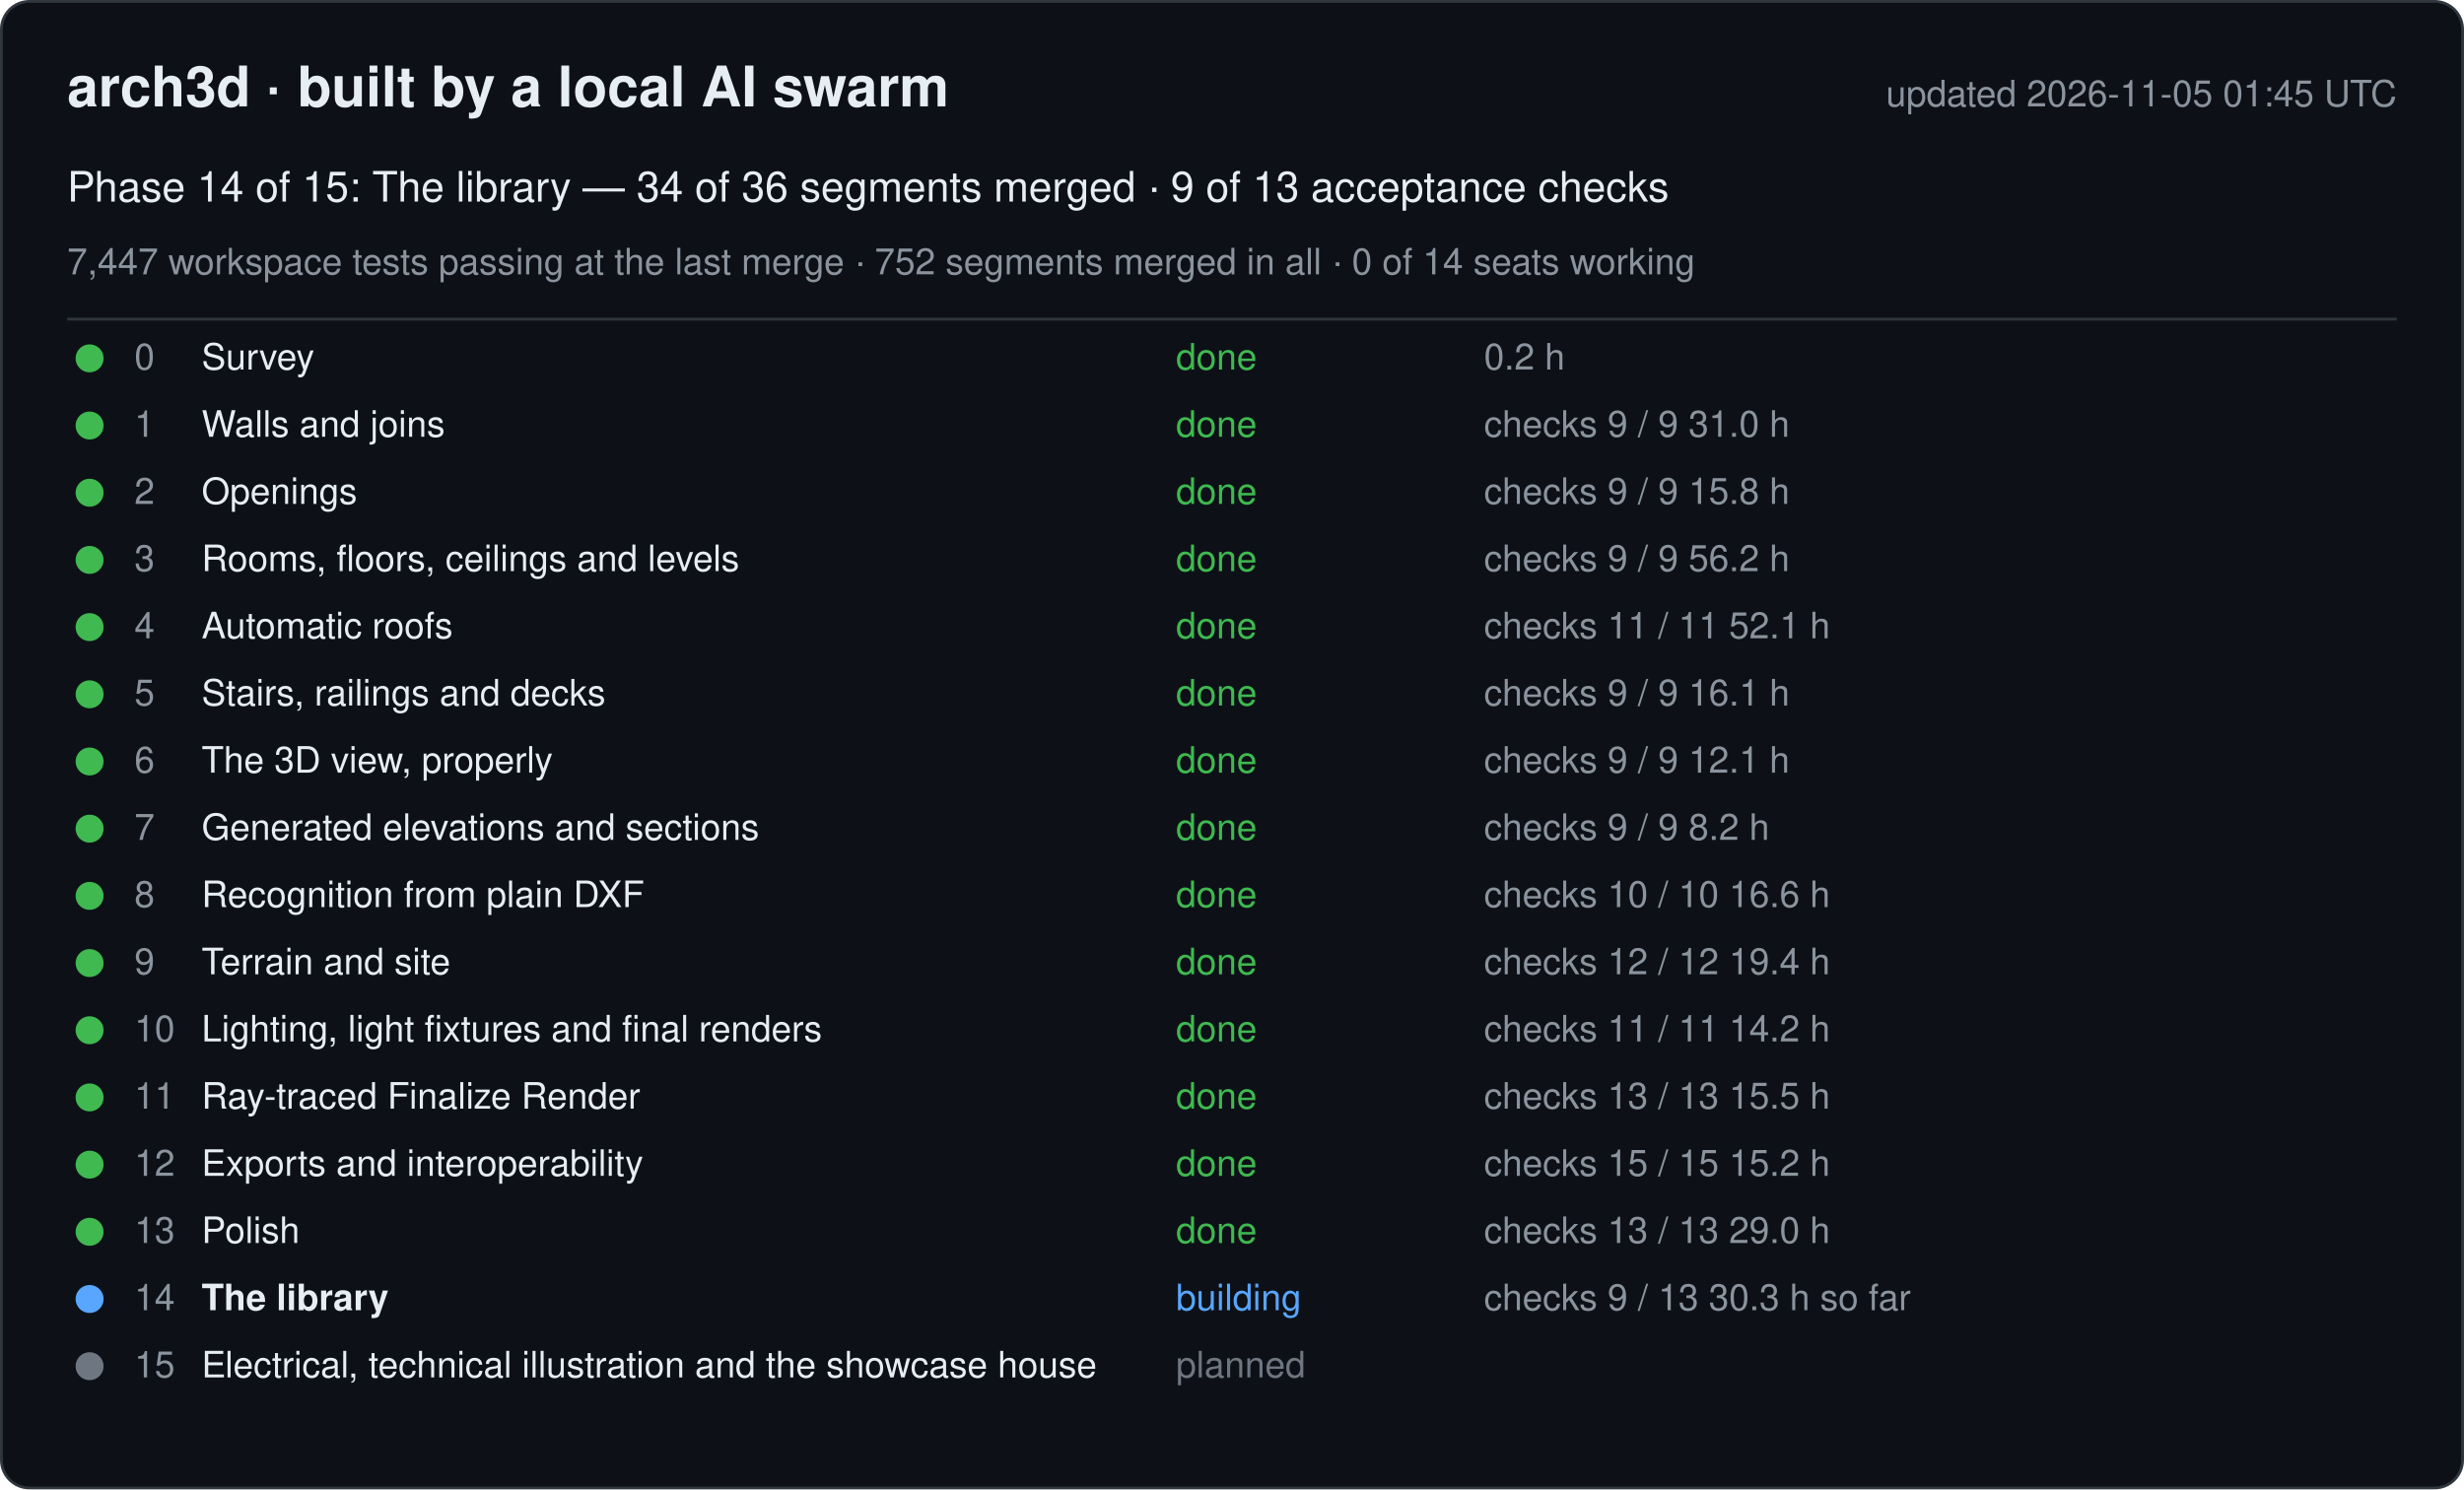
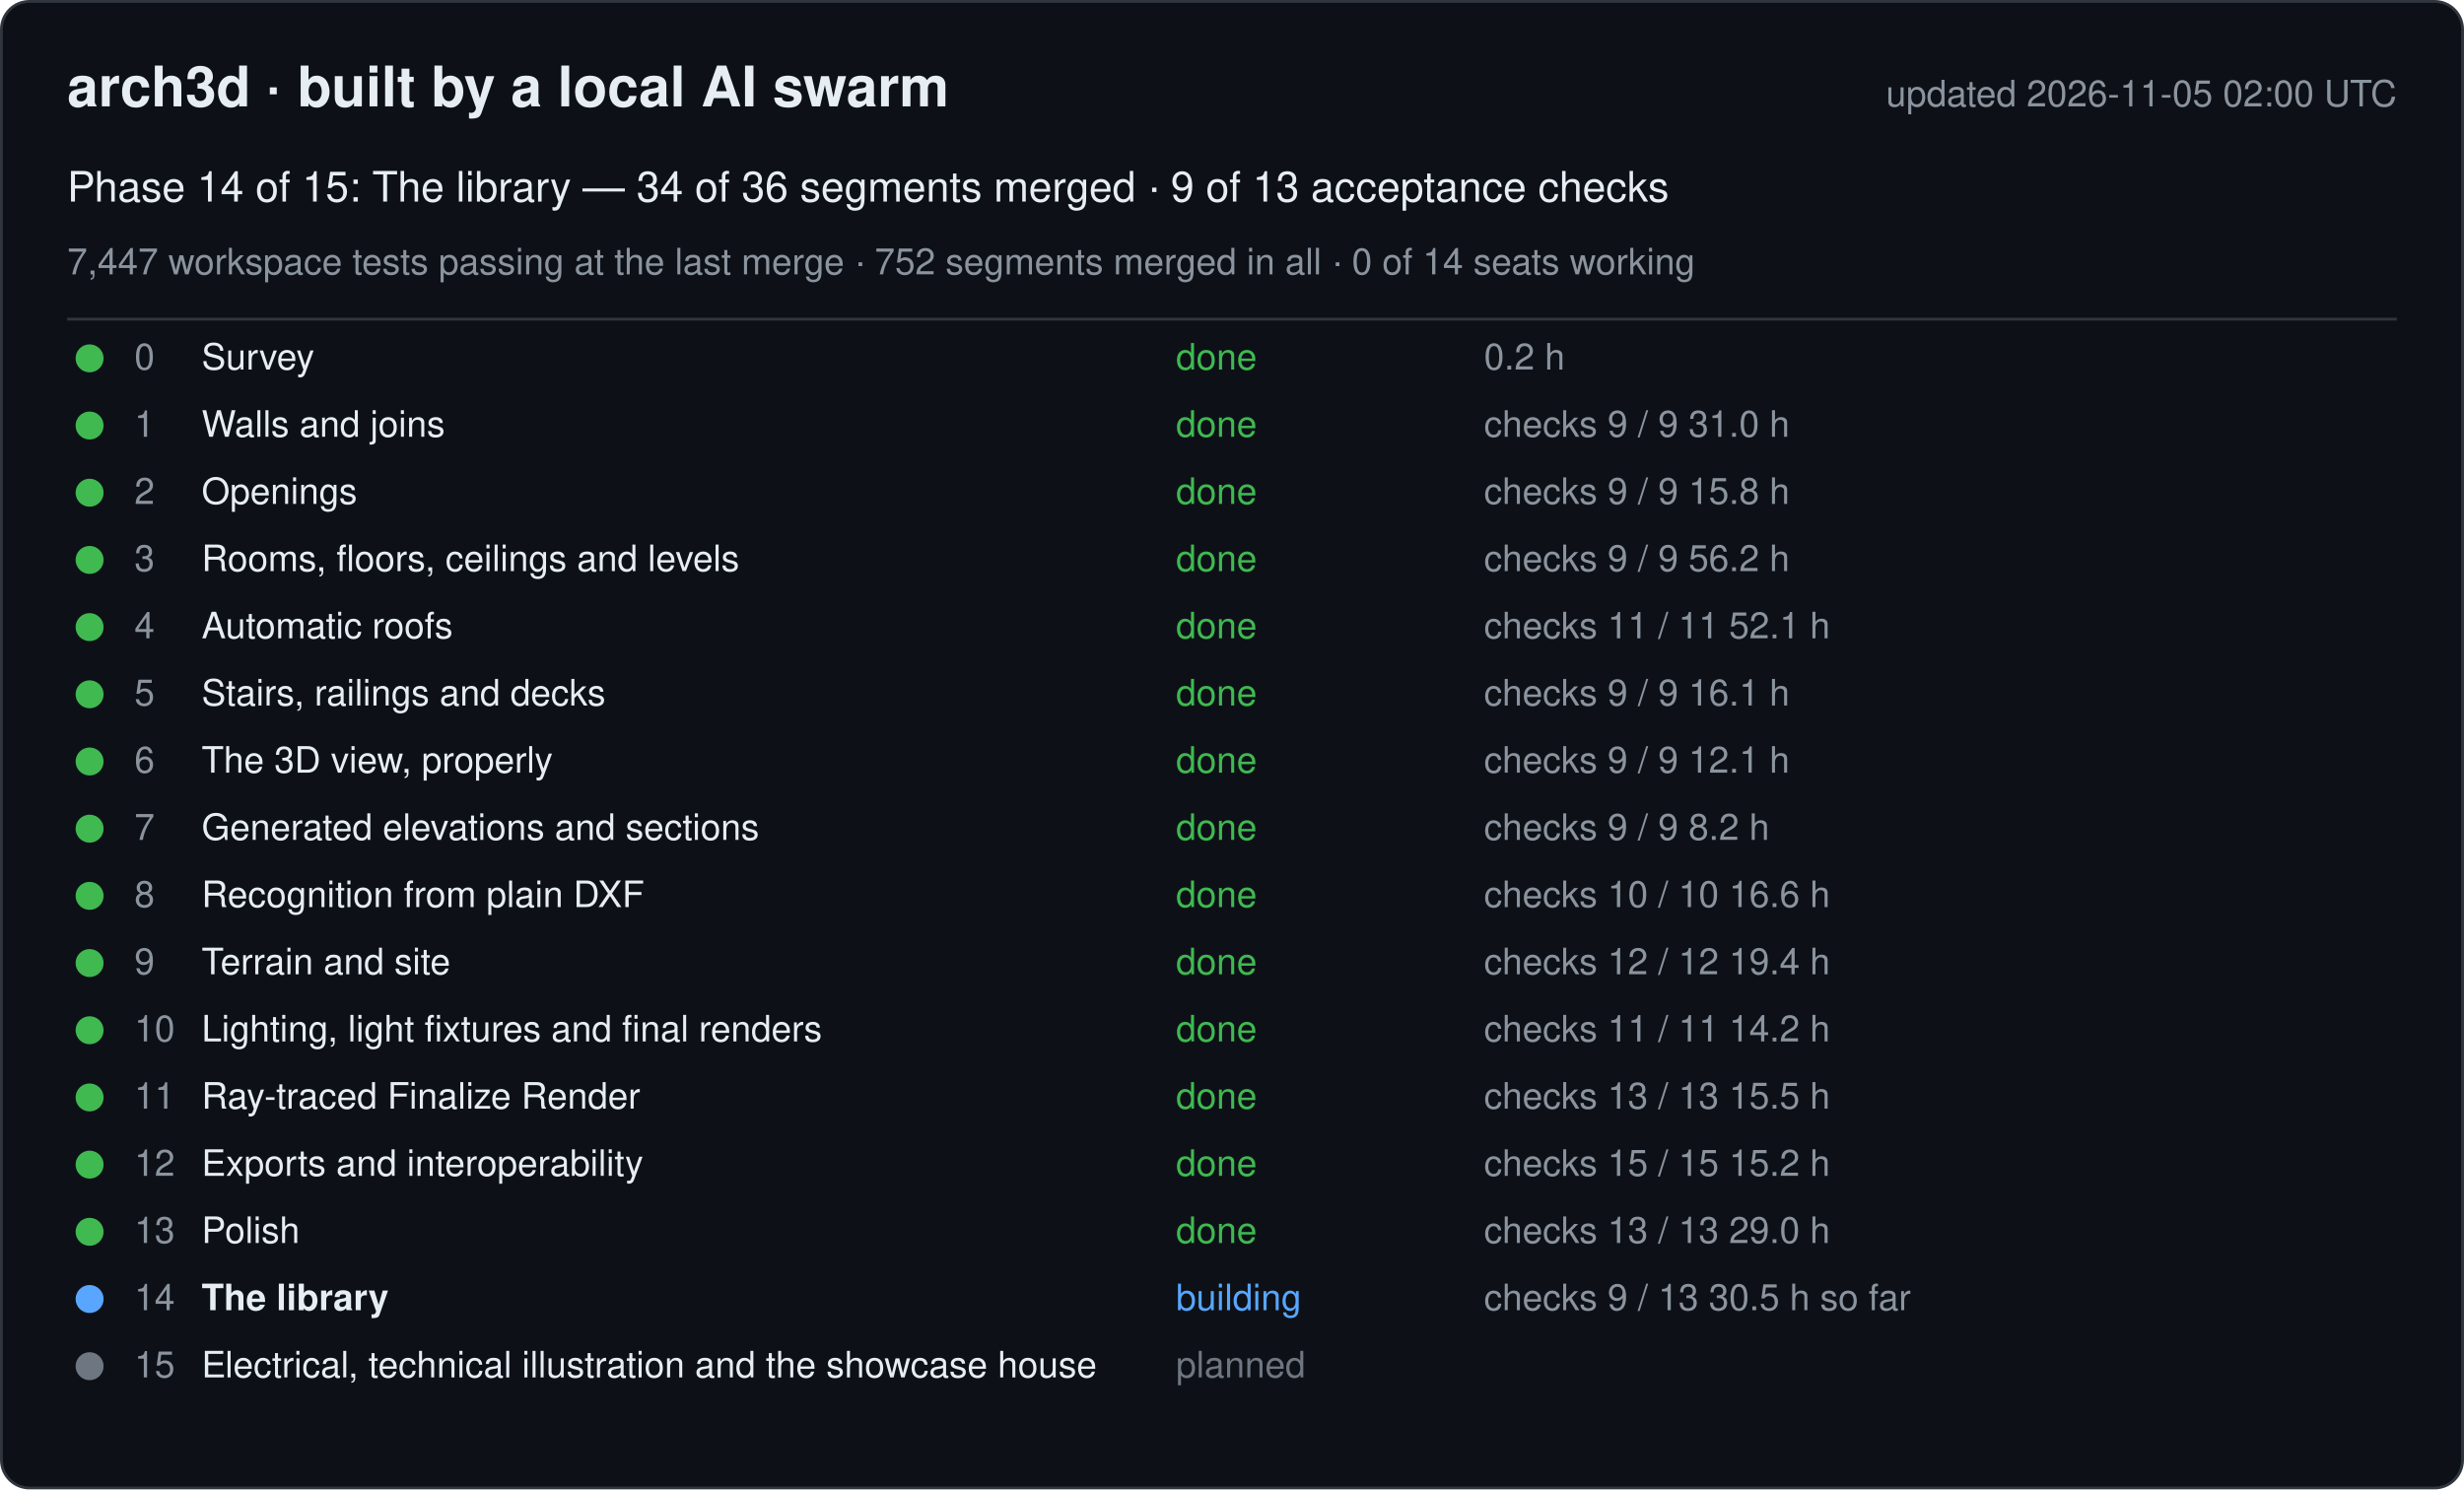
<svg xmlns="http://www.w3.org/2000/svg" width="880" height="532" viewBox="0 0 880 532" font-family="-apple-system, Segoe UI, Helvetica, Arial, sans-serif">
  <rect x="0.5" y="0.5" width="879" height="531" rx="10" fill="#0d1117" stroke="#30363d" />
  <text x="24" y="38" font-size="20" font-weight="600" fill="#e6edf3">arch3d · built by a local AI swarm</text>
-   <text x="856" y="38" font-size="13" fill="#8b949e" text-anchor="end">updated 2026-11-05 01:45 UTC</text>
+   <text x="856" y="38" font-size="13" fill="#8b949e" text-anchor="end">updated 2026-11-05 02:00 UTC</text>
  <text x="24" y="72" font-size="15" fill="#e6edf3">Phase 14 of 15: The library — 34 of 36 segments merged · 9 of 13 acceptance checks</text>
  <text x="24" y="98" font-size="13" fill="#8b949e">7,447 workspace tests passing at the last merge · 752 segments merged in all · 0 of 14 seats working</text>
  <line x1="24" y1="114" x2="856" y2="114" stroke="#30363d" />
  <g data-phase="0">
    <circle cx="32" cy="128" r="5" fill="#3fb950" />
    <text x="48" y="132" font-size="13" fill="#8b949e">0</text>
    <text x="72" y="132" font-size="13" fill="#e6edf3">Survey</text>
    <text x="420" y="132" font-size="13" fill="#3fb950">done</text>
    <text x="530" y="132" font-size="13" fill="#8b949e">0.2 h</text>
  </g>
  <g data-phase="1">
    <circle cx="32" cy="152" r="5" fill="#3fb950" />
    <text x="48" y="156" font-size="13" fill="#8b949e">1</text>
    <text x="72" y="156" font-size="13" fill="#e6edf3">Walls and joins</text>
    <text x="420" y="156" font-size="13" fill="#3fb950">done</text>
    <text x="530" y="156" font-size="13" fill="#8b949e">checks 9 / 9   31.0 h</text>
  </g>
  <g data-phase="2">
    <circle cx="32" cy="176" r="5" fill="#3fb950" />
    <text x="48" y="180" font-size="13" fill="#8b949e">2</text>
    <text x="72" y="180" font-size="13" fill="#e6edf3">Openings</text>
    <text x="420" y="180" font-size="13" fill="#3fb950">done</text>
    <text x="530" y="180" font-size="13" fill="#8b949e">checks 9 / 9   15.8 h</text>
  </g>
  <g data-phase="3">
    <circle cx="32" cy="200" r="5" fill="#3fb950" />
    <text x="48" y="204" font-size="13" fill="#8b949e">3</text>
    <text x="72" y="204" font-size="13" fill="#e6edf3">Rooms, floors, ceilings and levels</text>
    <text x="420" y="204" font-size="13" fill="#3fb950">done</text>
    <text x="530" y="204" font-size="13" fill="#8b949e">checks 9 / 9   56.2 h</text>
  </g>
  <g data-phase="4">
    <circle cx="32" cy="224" r="5" fill="#3fb950" />
    <text x="48" y="228" font-size="13" fill="#8b949e">4</text>
    <text x="72" y="228" font-size="13" fill="#e6edf3">Automatic roofs</text>
    <text x="420" y="228" font-size="13" fill="#3fb950">done</text>
    <text x="530" y="228" font-size="13" fill="#8b949e">checks 11 / 11   52.1 h</text>
  </g>
  <g data-phase="5">
    <circle cx="32" cy="248" r="5" fill="#3fb950" />
    <text x="48" y="252" font-size="13" fill="#8b949e">5</text>
    <text x="72" y="252" font-size="13" fill="#e6edf3">Stairs, railings and decks</text>
    <text x="420" y="252" font-size="13" fill="#3fb950">done</text>
    <text x="530" y="252" font-size="13" fill="#8b949e">checks 9 / 9   16.1 h</text>
  </g>
  <g data-phase="6">
    <circle cx="32" cy="272" r="5" fill="#3fb950" />
    <text x="48" y="276" font-size="13" fill="#8b949e">6</text>
    <text x="72" y="276" font-size="13" fill="#e6edf3">The 3D view, properly</text>
    <text x="420" y="276" font-size="13" fill="#3fb950">done</text>
    <text x="530" y="276" font-size="13" fill="#8b949e">checks 9 / 9   12.1 h</text>
  </g>
  <g data-phase="7">
    <circle cx="32" cy="296" r="5" fill="#3fb950" />
    <text x="48" y="300" font-size="13" fill="#8b949e">7</text>
    <text x="72" y="300" font-size="13" fill="#e6edf3">Generated elevations and sections</text>
    <text x="420" y="300" font-size="13" fill="#3fb950">done</text>
    <text x="530" y="300" font-size="13" fill="#8b949e">checks 9 / 9   8.2 h</text>
  </g>
  <g data-phase="8">
    <circle cx="32" cy="320" r="5" fill="#3fb950" />
    <text x="48" y="324" font-size="13" fill="#8b949e">8</text>
    <text x="72" y="324" font-size="13" fill="#e6edf3">Recognition from plain DXF</text>
    <text x="420" y="324" font-size="13" fill="#3fb950">done</text>
    <text x="530" y="324" font-size="13" fill="#8b949e">checks 10 / 10   16.6 h</text>
  </g>
  <g data-phase="9">
    <circle cx="32" cy="344" r="5" fill="#3fb950" />
    <text x="48" y="348" font-size="13" fill="#8b949e">9</text>
    <text x="72" y="348" font-size="13" fill="#e6edf3">Terrain and site</text>
    <text x="420" y="348" font-size="13" fill="#3fb950">done</text>
    <text x="530" y="348" font-size="13" fill="#8b949e">checks 12 / 12   19.4 h</text>
  </g>
  <g data-phase="10">
    <circle cx="32" cy="368" r="5" fill="#3fb950" />
    <text x="48" y="372" font-size="13" fill="#8b949e">10</text>
    <text x="72" y="372" font-size="13" fill="#e6edf3">Lighting, light fixtures and final renders</text>
    <text x="420" y="372" font-size="13" fill="#3fb950">done</text>
    <text x="530" y="372" font-size="13" fill="#8b949e">checks 11 / 11   14.2 h</text>
  </g>
  <g data-phase="11">
    <circle cx="32" cy="392" r="5" fill="#3fb950" />
    <text x="48" y="396" font-size="13" fill="#8b949e">11</text>
    <text x="72" y="396" font-size="13" fill="#e6edf3">Ray-traced Finalize Render</text>
    <text x="420" y="396" font-size="13" fill="#3fb950">done</text>
    <text x="530" y="396" font-size="13" fill="#8b949e">checks 13 / 13   15.5 h</text>
  </g>
  <g data-phase="12">
    <circle cx="32" cy="416" r="5" fill="#3fb950" />
    <text x="48" y="420" font-size="13" fill="#8b949e">12</text>
    <text x="72" y="420" font-size="13" fill="#e6edf3">Exports and interoperability</text>
    <text x="420" y="420" font-size="13" fill="#3fb950">done</text>
    <text x="530" y="420" font-size="13" fill="#8b949e">checks 15 / 15   15.2 h</text>
  </g>
  <g data-phase="13">
    <circle cx="32" cy="440" r="5" fill="#3fb950" />
    <text x="48" y="444" font-size="13" fill="#8b949e">13</text>
    <text x="72" y="444" font-size="13" fill="#e6edf3">Polish</text>
    <text x="420" y="444" font-size="13" fill="#3fb950">done</text>
    <text x="530" y="444" font-size="13" fill="#8b949e">checks 13 / 13   29.0 h</text>
  </g>
  <g data-phase="14">
    <circle cx="32" cy="464" r="5" fill="#58a6ff" />
    <text x="48" y="468" font-size="13" fill="#8b949e">14</text>
    <text x="72" y="468" font-size="13" fill="#e6edf3" font-weight="600">The library</text>
    <text x="420" y="468" font-size="13" fill="#58a6ff">building</text>
-     <text x="530" y="468" font-size="13" fill="#8b949e">checks 9 / 13   30.3 h so far</text>
+     <text x="530" y="468" font-size="13" fill="#8b949e">checks 9 / 13   30.5 h so far</text>
  </g>
  <g data-phase="15">
    <circle cx="32" cy="488" r="5" fill="#6e7681" />
    <text x="48" y="492" font-size="13" fill="#8b949e">15</text>
    <text x="72" y="492" font-size="13" fill="#e6edf3">Electrical, technical illustration and the showcase house</text>
    <text x="420" y="492" font-size="13" fill="#6e7681">planned</text>
    <text x="530" y="492" font-size="13" fill="#8b949e" />
  </g>
</svg>
